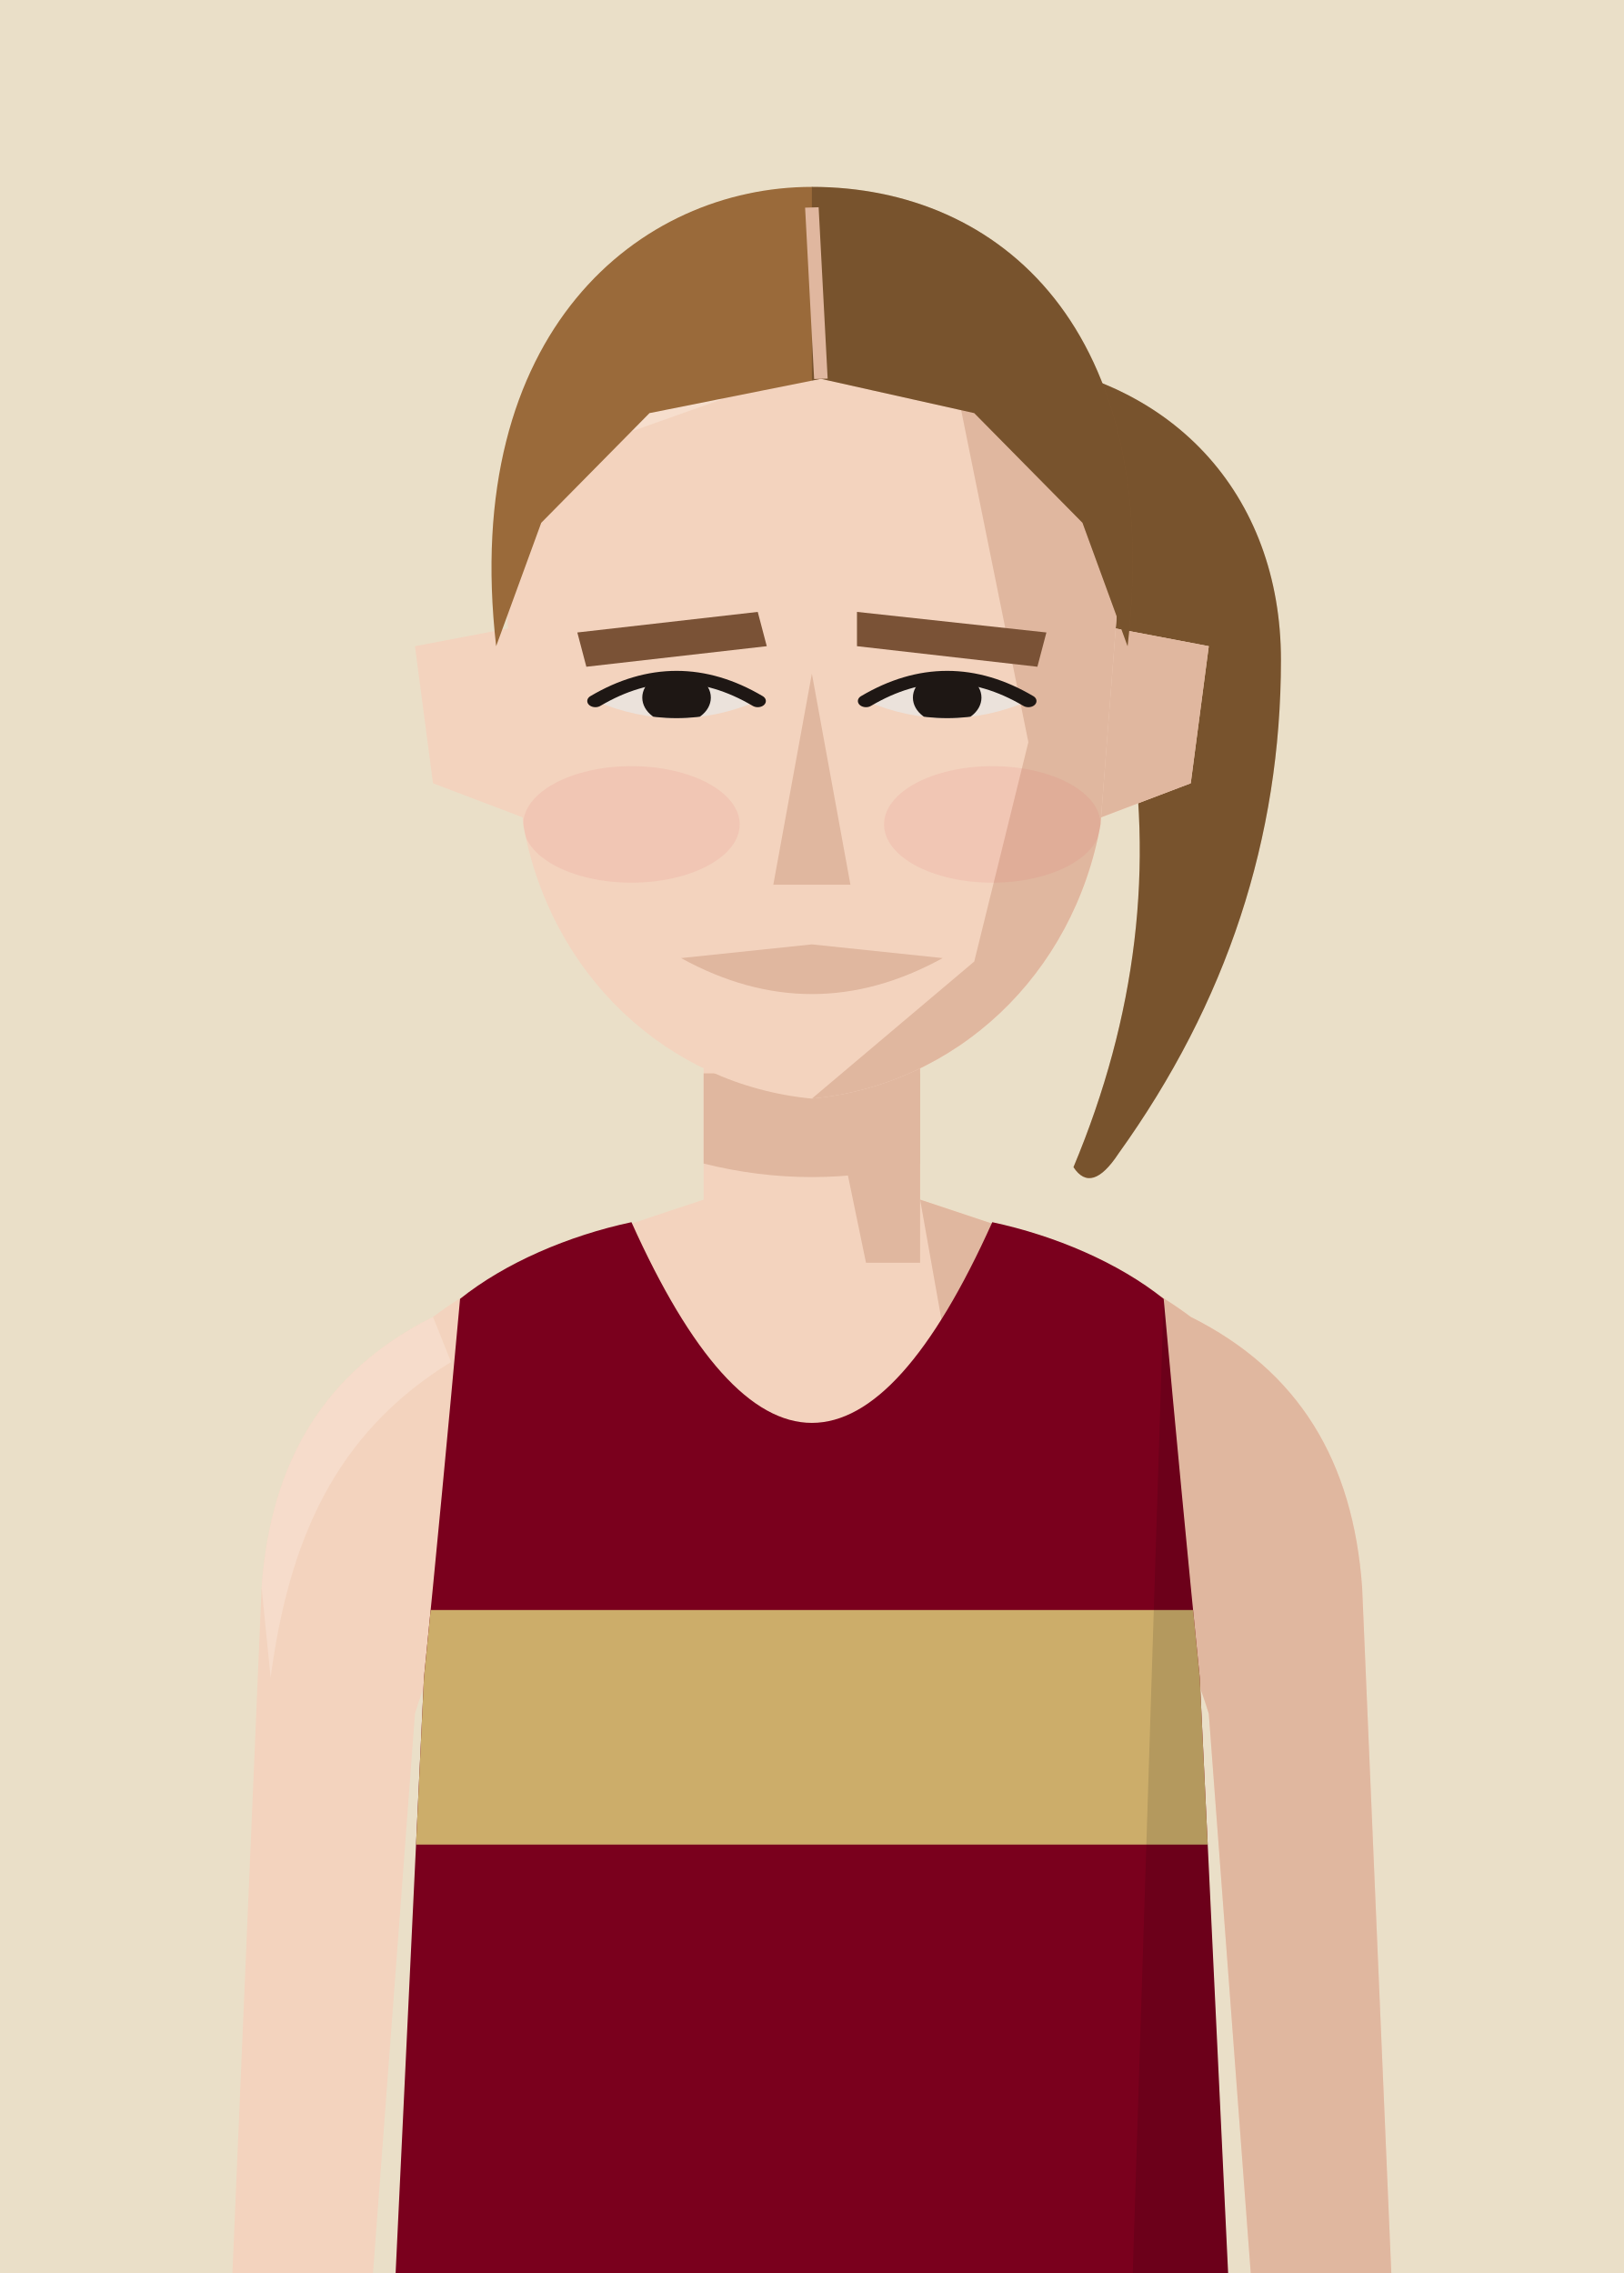
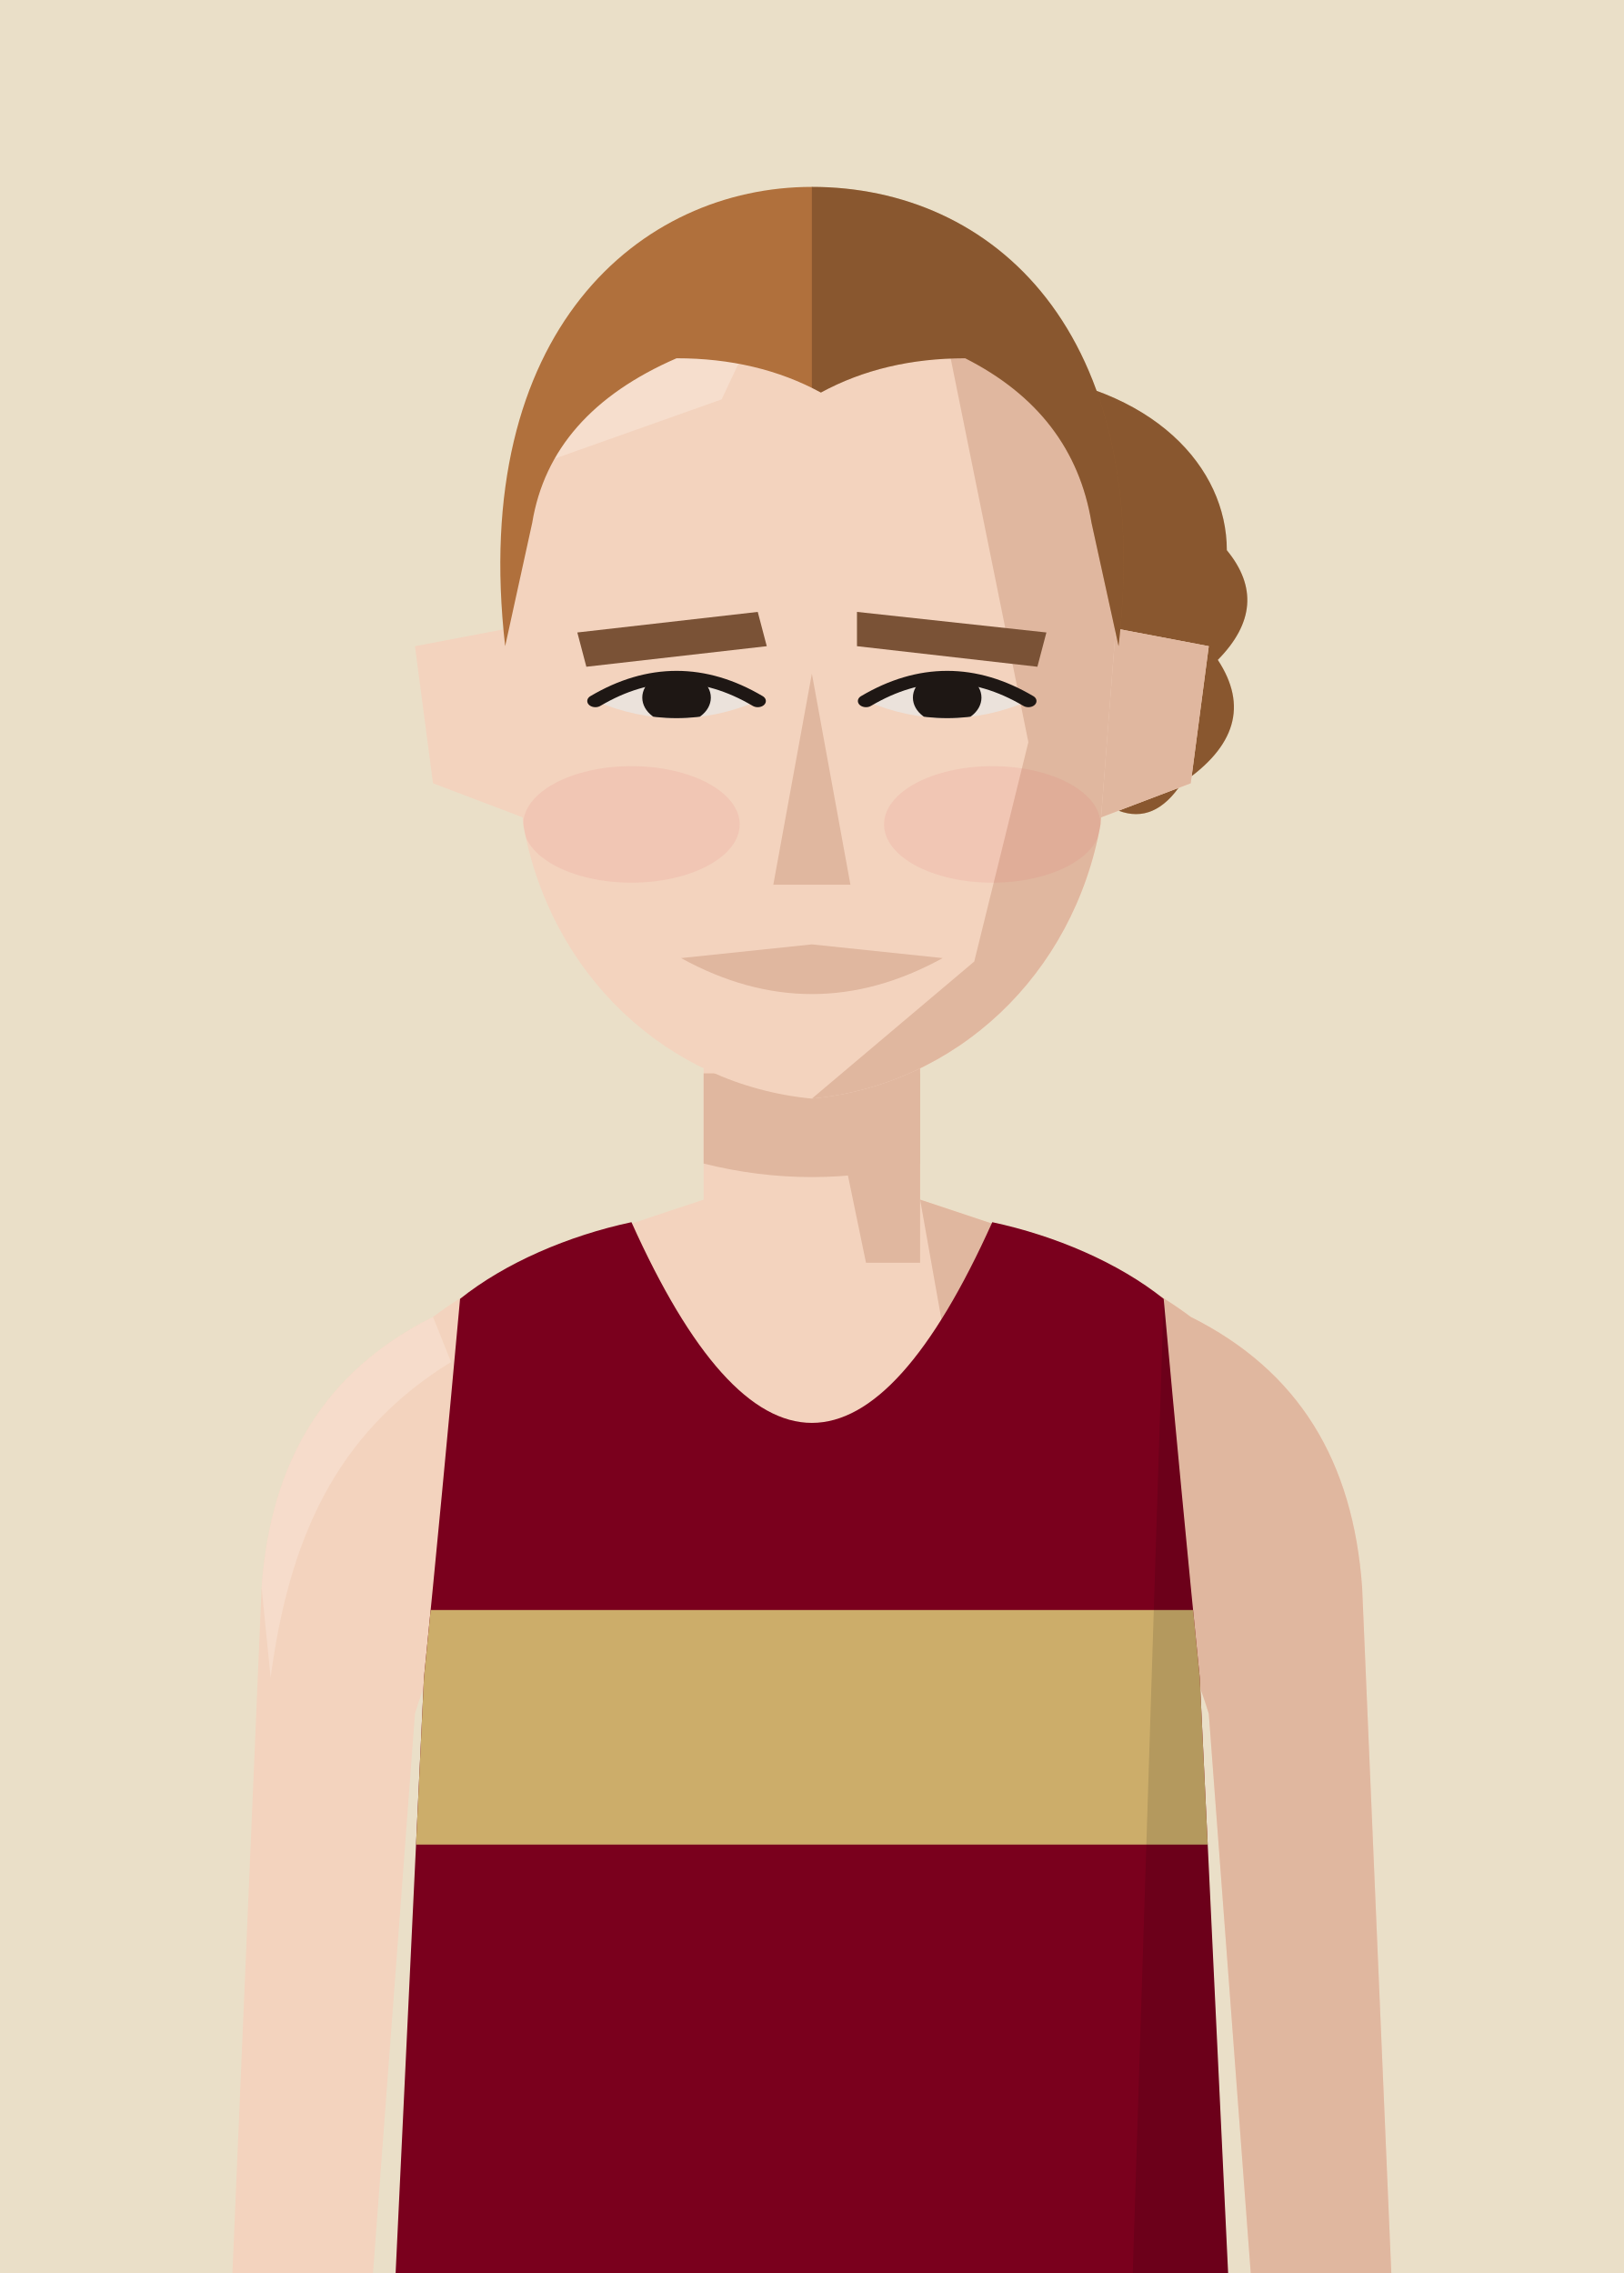
<svg xmlns="http://www.w3.org/2000/svg" viewBox="10 20 180 252">
  <defs>
    <clipPath id="vf">
      <path d="M53,330 L57,246 Q59,226 61,204 C66,200 73,197 80,195.5 Q100,240 120,195.5 C127,197 134,200 139,204 Q141,226 143,246 L147,330 Z" />
    </clipPath>
    <clipPath id="hf">
      <path d="M66,96 C64,58 80,40 100,40 C120,40 136,58 134,96 L132,130 C129,152 116,168 100,170 C84,168 71,152 68,130 Z" />
    </clipPath>
    <clipPath id="rf">
      <rect x="100" y="0" width="100" height="300" />
    </clipPath>
    <clipPath id="ef">
      <path d="M76,112 Q85,105 94,112 Q85,117 76,112 Z" />
      <path d="M106,112 Q115,105 124,112 Q115,117 106,112 Z" />
    </clipPath>
    <clipPath id="cf">
      <rect x="0" y="92" width="200" height="300" />
    </clipPath>
  </defs>
  <rect width="200" height="280" fill="#EADFC8" />
  <g transform="translate(0,-40)">
-     <g transform="translate(0,83) scale(1,0.76) translate(0,-40)" fill="#9A6A3A">
-       <path d="M120,62 C140,64 152,82 152,106 C152,132 146,156 134,178 Q131,184 129,180 C136,158 138,136 135,114 C133,96 130,84 120,72 Z" />
+     <g transform="translate(0,83) scale(1,0.76) translate(0,-40)" fill="#B0703C">
+       <path d="M122,64 C138,66 146,78 146,90 Q151,98 145,106 Q150,116 141,124 Q138,130 134,128 Q137,120 133,112 Q136,102 131,94 Q130,80 122,72 Z" />
      <g clip-path="url(#rf)" fill="#000" opacity=".22">
-         <path d="M120,62 C140,64 152,82 152,106 C152,132 146,156 134,178 Q131,184 129,180 C136,158 138,136 135,114 C133,96 130,84 120,72 Z" />
+         <path d="M122,64 C138,66 146,78 146,90 Q151,98 145,106 Q150,116 141,124 Q138,130 134,128 Q137,120 133,112 Q136,102 131,94 Q130,80 122,72 Z" />
      </g>
    </g>
    <rect x="88" y="171" width="24" height="37" fill="#F3D3BE" />
    <path d="M88,193 C76,197 66,200 58,206 C46,212 40,222 39,236 L35,330 L50,330 L56,250 Q59,240 64,238 L136,238 Q141,240 144,250 L150,330 L165,330 L161,236 C160,222 154,212 142,206 C134,200 124,197 112,193" fill="#F3D3BE" />
    <g fill="#E0B79F">
      <path d="M112,193 C124,197 134,200 142,206 C154,212 160,222 161,236 L165,330 L150,330 L144,250 Q141,240 136,238 L120,238 Z" />
      <path d="M58,206 C46,212 40,222 39,236 L40,246 C42,231 47,219 60,211 Z" fill="#F8E2D3" opacity=".6" />
      <polygon points="100,171 112,171 112,200 106,200" />
      <path d="M88,179 L112,179 L112,189 Q100,192 88,189 Z" />
    </g>
    <g transform="translate(0,83) scale(1,0.76) translate(0,-40)">
      <g fill="#F3D3BE">
        <path d="M72,100 L56,104 L58,124 L74,132 Z" />
        <path d="M128,100 L144,104 L142,124 L126,132 Z" />
        <path d="M128,100 L144,104 L142,124 L126,132 Z" fill="#E0B79F" />
        <path d="M66,96 C64,58 80,40 100,40 C120,40 136,58 134,96 L132,130 C129,152 116,168 100,170 C84,168 71,152 68,130 Z" />
      </g>
      <g clip-path="url(#hf)">
        <polygon points="112,40 140,40 140,180 100,180 100,170 118,150 124,118 120,92" fill="#E0B79F" />
        <polygon points="60,40 100,40 90,68 60,82" fill="#F8E2D3" opacity=".7" />
      </g>
      <g fill="#7A5236">
        <polygon points="74,102 94,99 95,104 75,107" />
        <polygon points="105,99 126,102 125,107 105,104" />
      </g>
      <g fill="#EBE2DB">
        <path d="M76,112 Q85,105 94,112 Q85,117 76,112 Z" />
        <path d="M106,112 Q115,105 124,112 Q115,117 106,112 Z" />
      </g>
      <g clip-path="url(#ef)" fill="#1E1714">
        <circle cx="85" cy="111.5" r="3.8" />
        <circle cx="115" cy="111.5" r="3.8" />
      </g>
      <g fill="none" stroke="#1E1714" stroke-width="1.8" stroke-linecap="round">
        <path d="M76,112 Q85,105 94,112" />
        <path d="M106,112 Q115,105 124,112" />
      </g>
      <polygon points="100,108 104.275,138.8 95.725,138.8" fill="#E0B79F" />
      <path d="M85.5,149.5 L100,147.5 L114.5,149.5 Q100,160 85.5,149.5 Z" fill="#E0B79F" />
-       <g fill="#9A6A3A">
-         <path d="M65,104 C61,58 81,37 100,37 C121,37 139,58 135,104 L130,86 L118,70 L101,65 L82,70 L70,86 Z" />
+       <g fill="#B0703C">
+         <path d="M66,104 C62,58 81,37 100,37 C120,37 138,58 134,104 L131,86 Q129,70 117,62 Q108,62 101,67 Q94,62 85,62 Q71,70 69,86 Z" />
        <g clip-path="url(#rf)" fill="#000" opacity=".22">
-           <path d="M65,104 C61,58 81,37 100,37 C121,37 139,58 135,104 L130,86 L118,70 L101,65 L82,70 L70,86 Z" />
+           <path d="M66,104 C62,58 81,37 100,37 C120,37 138,58 134,104 L131,86 Q129,70 117,62 Q108,62 101,67 Q94,62 85,62 Q71,70 69,86 Z" />
        </g>
      </g>
-       <path d="M100,40 L101,65" stroke="#E0B79F" stroke-width="1.5" />
      <g fill="#E0505A" opacity=".1" clip-path="url(#hf)">
        <ellipse cx="80" cy="130" rx="12" ry="8.5" />
        <ellipse cx="120" cy="130" rx="12" ry="8.5" />
      </g>
    </g>
    <g clip-path="url(#vf)">
      <path d="M53,330 L57,246 Q59,226 61,204 C66,200 73,197 80,195.5 Q100,240 120,195.5 C127,197 134,200 139,204 Q141,226 143,246 L147,330 Z" fill="#7A001D" />
      <g transform="matrix(6.2857 0 0 6.5 37.14 193)">
        <rect x="0" y="7" width="20" height="4" fill="#CCAD6A" />
      </g>
      <path d="M139,204 Q141,226 143,246 L147,330 L135,330 Z" fill="#000" opacity="0.12" />
    </g>
  </g>
</svg>
